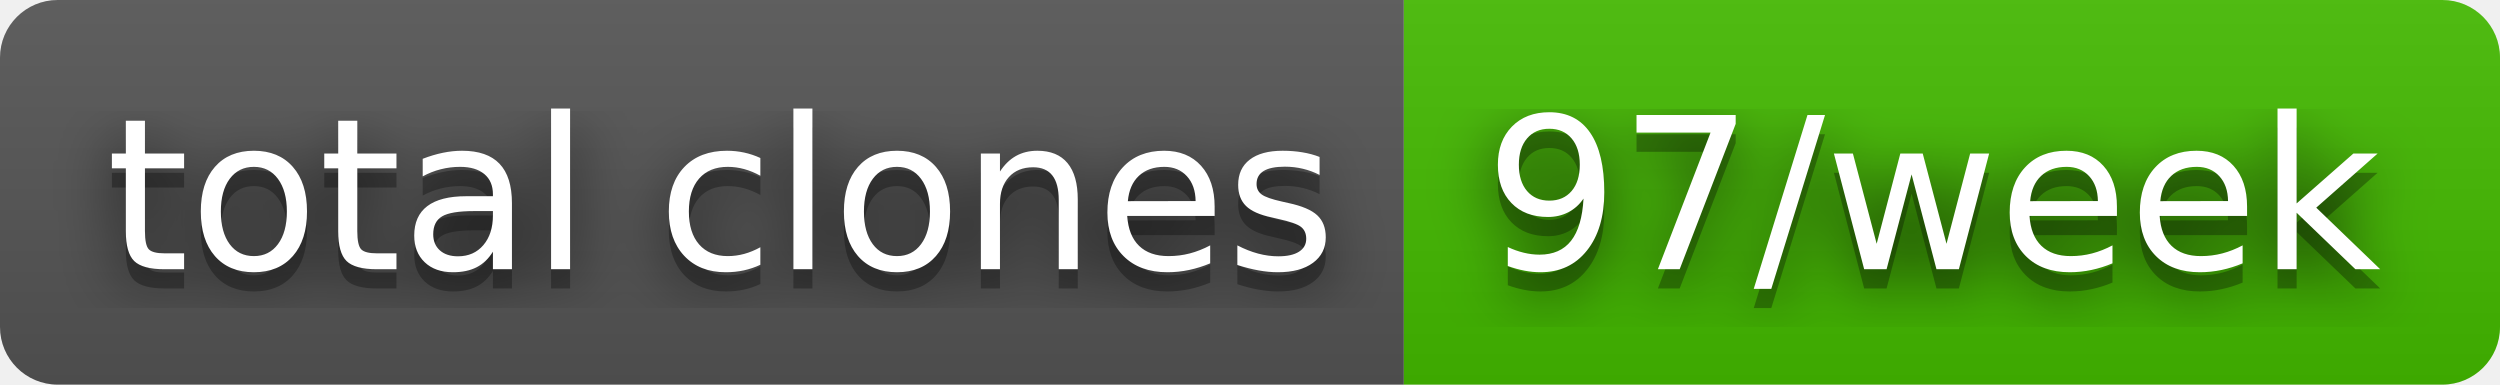
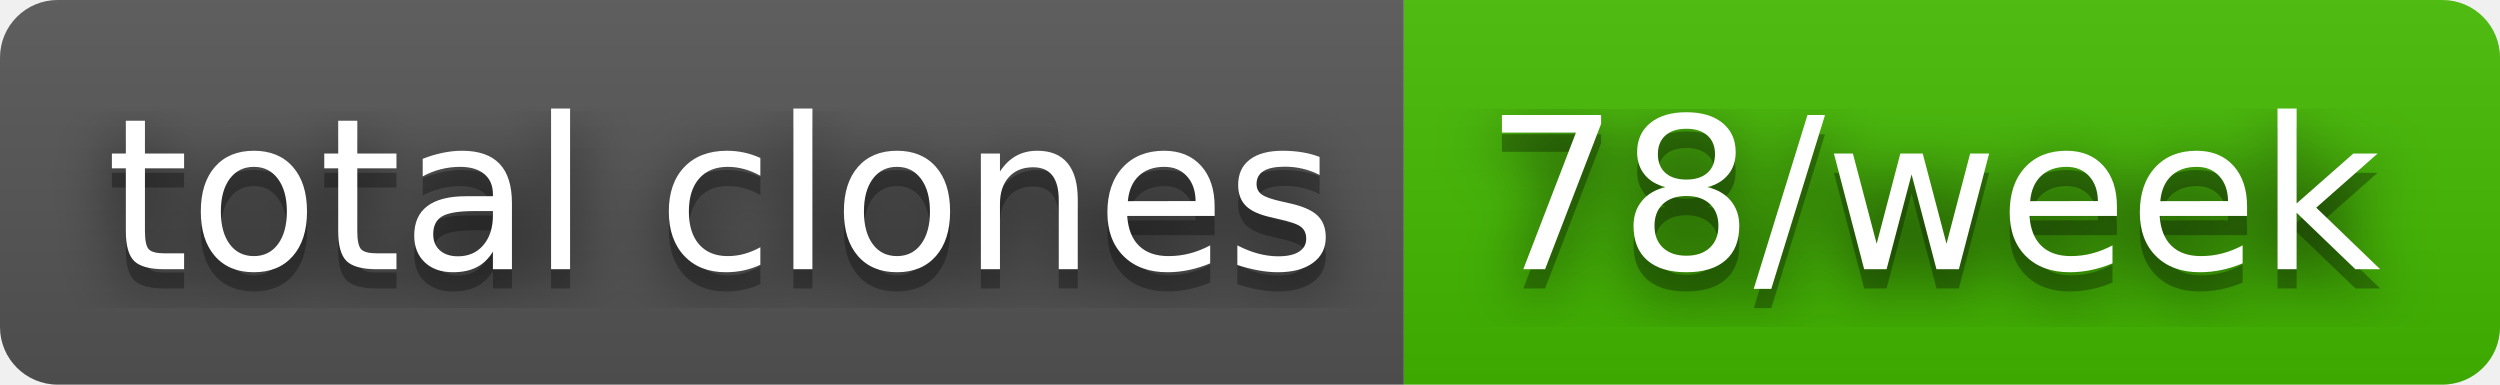
- <svg xmlns="http://www.w3.org/2000/svg" width="130" height="20" role="img" aria-label="total clones: 97/week">
+ <svg xmlns="http://www.w3.org/2000/svg" width="130" height="20" role="img" aria-label="total clones: 78/week">
  <filter id="blur">
    <feGaussianBlur stdDeviation="16" />
  </filter>
  <linearGradient id="s" x2="0" y2="100%">
    <stop offset="0" stop-color="#bbb" stop-opacity=".1" />
    <stop offset="1" stop-opacity=".1" />
  </linearGradient>
  <clipPath id="r">
    <rect width="130" height="20" rx="3" />
  </clipPath>
  <g clip-path="url(#r)">
    <rect width="73" height="20" fill="#555" />
    <rect x="73" width="57" height="20" fill="#4b0" />
    <rect width="130" height="20" fill="url(#s)" />
  </g>
  <g fill="#fff" text-anchor="middle" font-family="Verdana,Geneva,DejaVu Sans,sans-serif" text-rendering="geometricPrecision" font-size="110">
    <g transform="scale(.1)">
      <g aria-hidden="true" fill="#010101">
        <text x="375" y="150" fill-opacity=".8" filter="url(#blur)" textLength="630">total clones</text>
        <text x="375" y="150" fill-opacity=".3" textLength="630">total clones</text>
      </g>
      <text x="375" y="140" textLength="630">total clones</text>
    </g>
    <g transform="scale(.1)">
      <g aria-hidden="true" fill="#010101">
-         <text x="1005" y="150" fill-opacity=".8" filter="url(#blur)" textLength="470">97/week</text>
-         <text x="1005" y="150" fill-opacity=".3" textLength="470">97/week</text>
+         <text x="1005" y="150" fill-opacity=".8" filter="url(#blur)" textLength="470">78/week</text>
+         <text x="1005" y="150" fill-opacity=".3" textLength="470">78/week</text>
      </g>
-       <text x="1005" y="140" textLength="470">97/week</text>
+       <text x="1005" y="140" textLength="470">78/week</text>
    </g>
  </g>
</svg>
